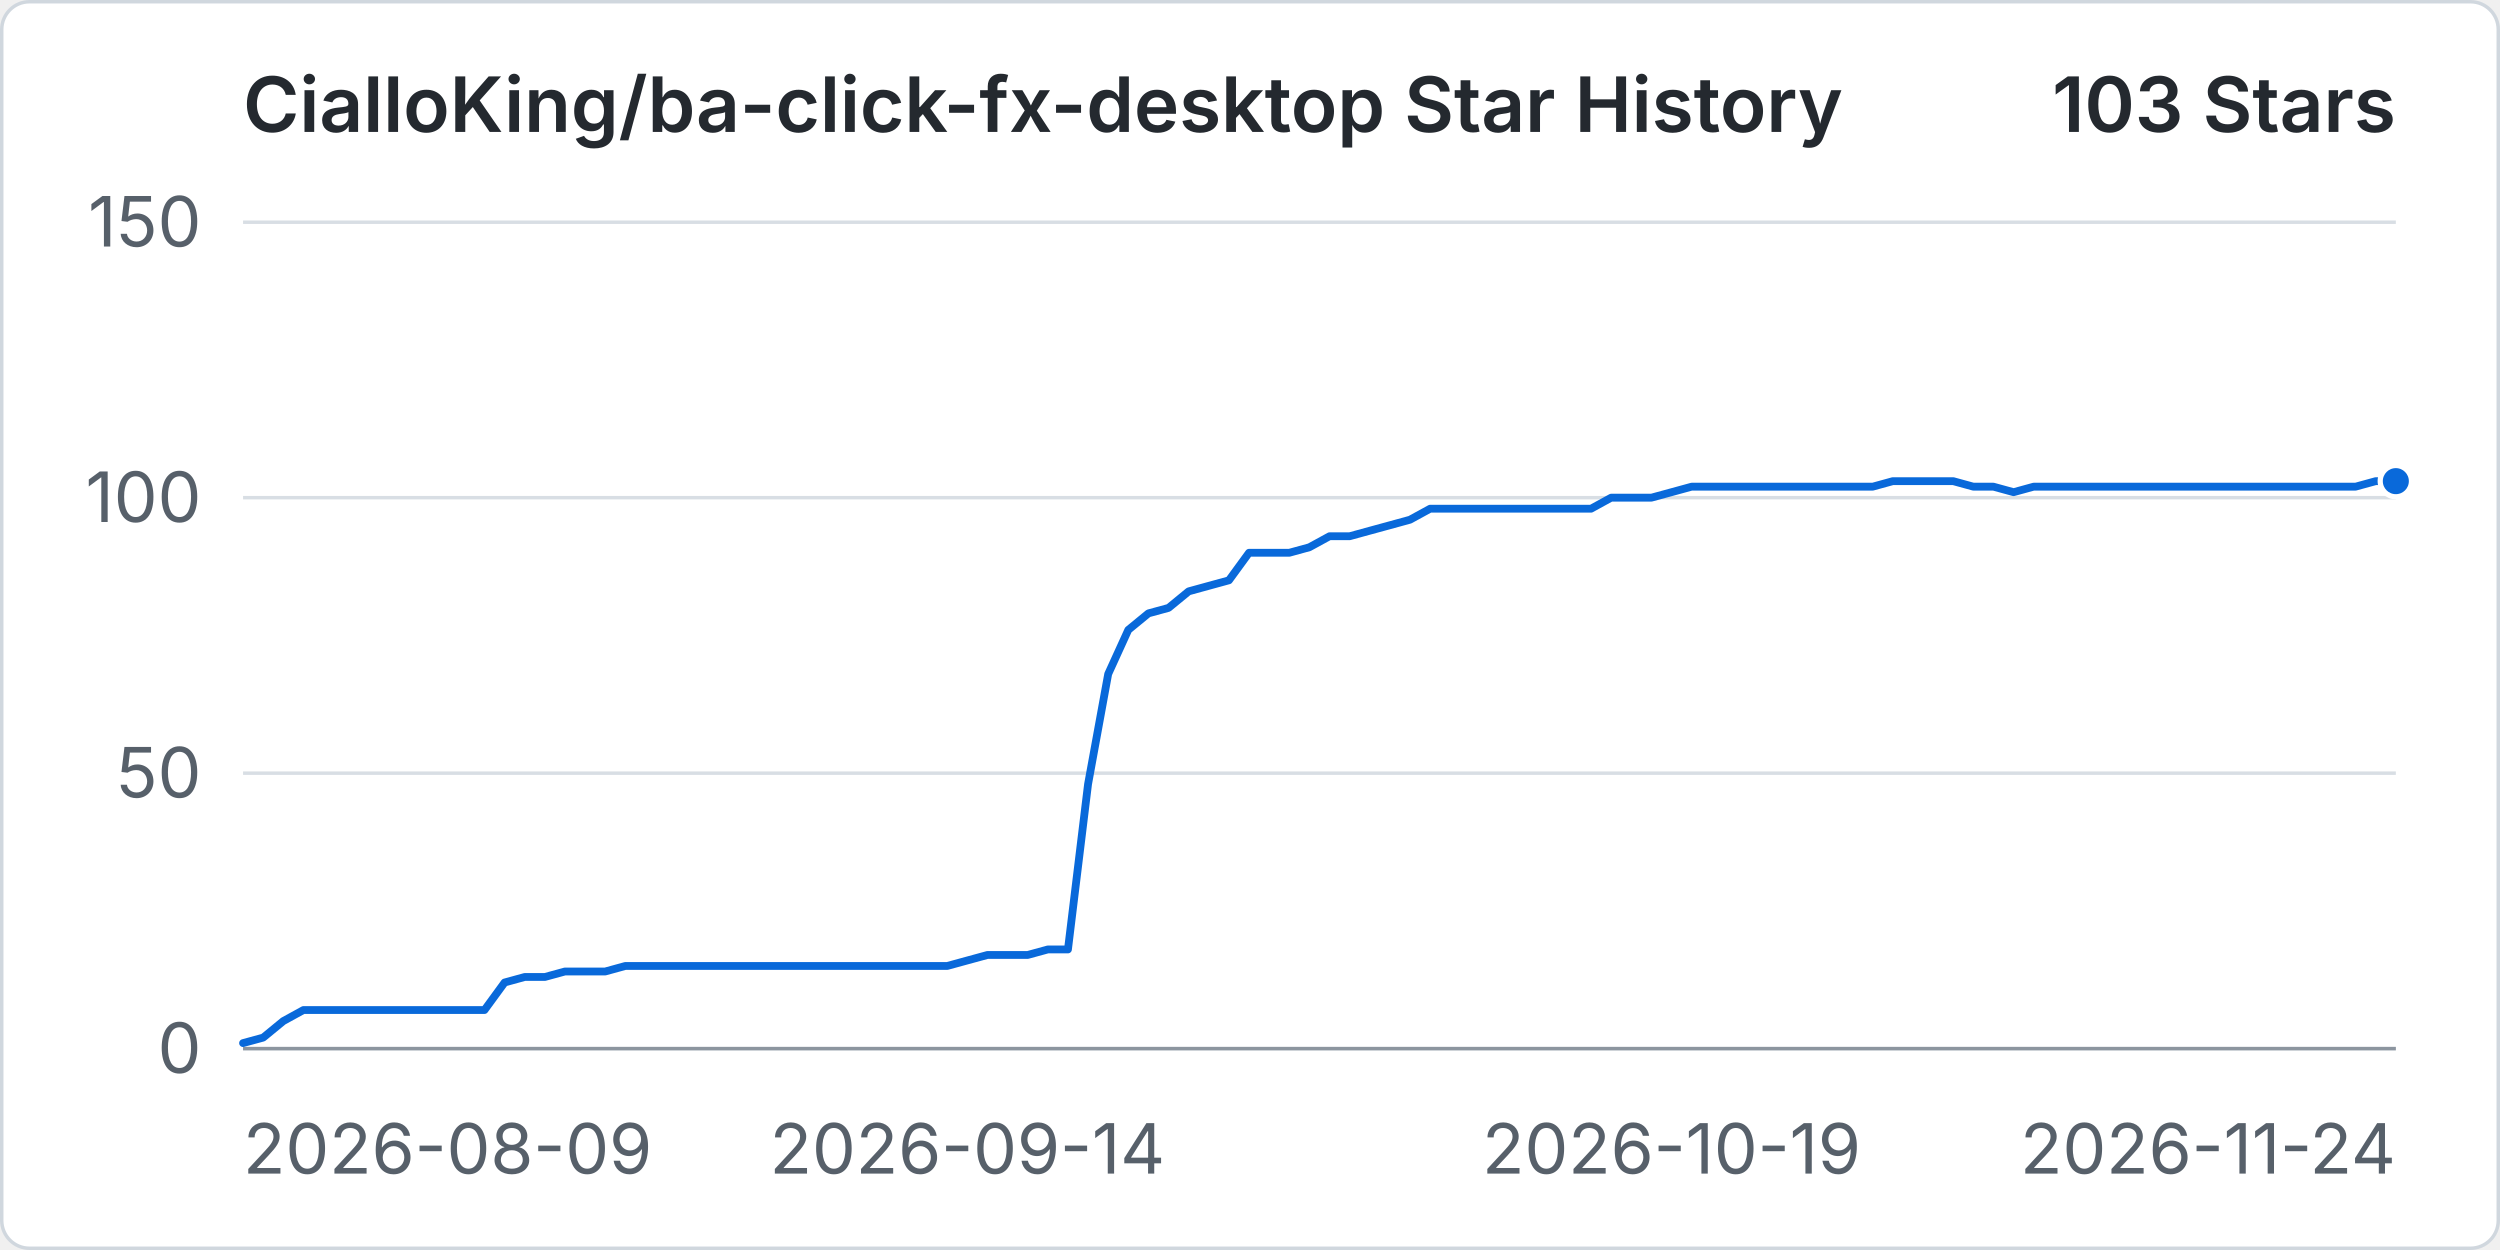
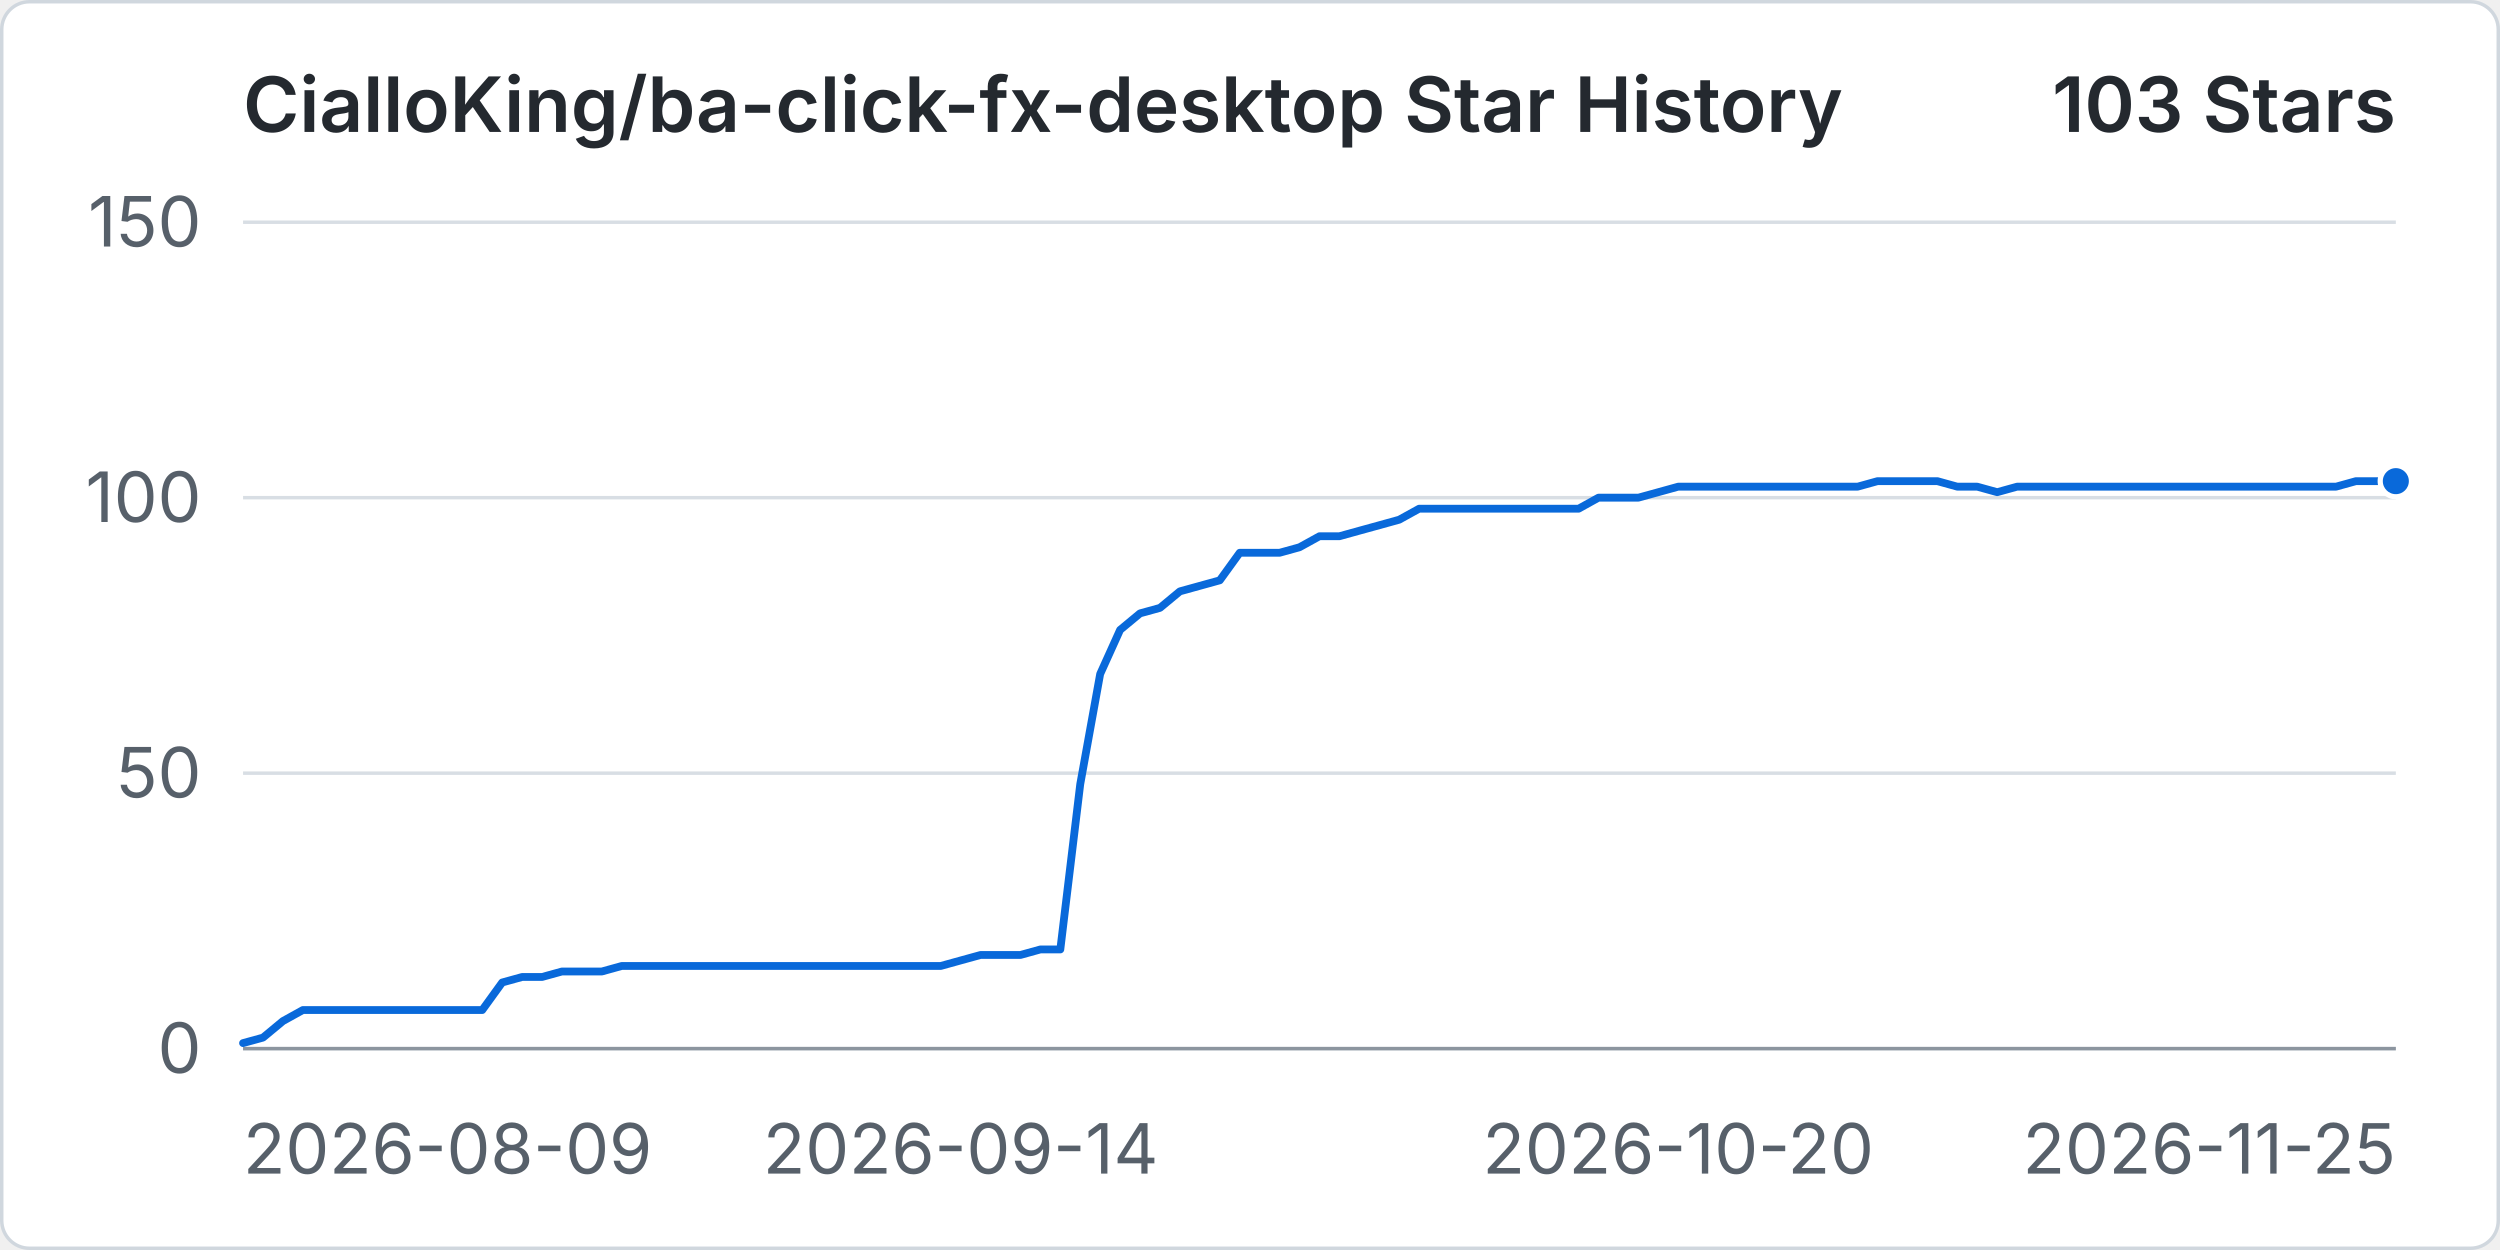
<svg xmlns="http://www.w3.org/2000/svg" width="960" height="480" viewBox="0 0 720 360" role="img" aria-labelledby="title desc">
  <rect x="0.5" y="0.5" width="719" height="359" rx="8" fill="#ffffff" stroke="#d0d7de" />
  <text x="70" y="38" fill="#24292f" font-family="-apple-system, BlinkMacSystemFont, 'Segoe UI', sans-serif" font-size="22" font-weight="600">CialloKing/ba-click-fx-desktop Star History</text>
  <text x="690" y="38" text-anchor="end" fill="#24292f" font-family="-apple-system, BlinkMacSystemFont, 'Segoe UI', sans-serif" font-size="22" font-weight="600">103 Stars</text>
  <line x1="70" y1="302" x2="690" y2="302" stroke="#d8dee4" stroke-width="1" />
  <text x="58" y="309" text-anchor="end" fill="#57606a" font-family="-apple-system, BlinkMacSystemFont, 'Segoe UI', sans-serif" font-size="20">0</text>
  <line x1="70" y1="222.67" x2="690" y2="222.67" stroke="#d8dee4" stroke-width="1" />
  <text x="58" y="229.67" text-anchor="end" fill="#57606a" font-family="-apple-system, BlinkMacSystemFont, 'Segoe UI', sans-serif" font-size="20">50</text>
  <line x1="70" y1="143.33" x2="690" y2="143.33" stroke="#d8dee4" stroke-width="1" />
  <text x="58" y="150.33" text-anchor="end" fill="#57606a" font-family="-apple-system, BlinkMacSystemFont, 'Segoe UI', sans-serif" font-size="20">100</text>
  <line x1="70" y1="64" x2="690" y2="64" stroke="#d8dee4" stroke-width="1" />
  <text x="58" y="71" text-anchor="end" fill="#57606a" font-family="-apple-system, BlinkMacSystemFont, 'Segoe UI', sans-serif" font-size="20">150</text>
  <line x1="70" y1="302" x2="690" y2="302" stroke="#8c959f" stroke-width="1" />
  <text x="70" y="338" text-anchor="start" fill="#57606a" font-family="-apple-system, BlinkMacSystemFont, 'Segoe UI', sans-serif" font-size="20">2026-08-09</text>
-   <text x="278.6" y="338" text-anchor="middle" fill="#57606a" font-family="-apple-system, BlinkMacSystemFont, 'Segoe UI', sans-serif" font-size="20">2026-09-14</text>
-   <text x="481.4" y="338" text-anchor="middle" fill="#57606a" font-family="-apple-system, BlinkMacSystemFont, 'Segoe UI', sans-serif" font-size="20">2026-10-19</text>
-   <text x="690" y="338" text-anchor="end" fill="#57606a" font-family="-apple-system, BlinkMacSystemFont, 'Segoe UI', sans-serif" font-size="20">2026-11-24</text>
-   <path data-series="stars" d="M 70 300.41 L 75.79 298.83 L 81.59 294.07 L 87.38 290.89 L 93.18 290.89 L 98.97 290.89 L 104.77 290.89 L 110.56 290.89 L 116.36 290.89 L 122.15 290.89 L 127.94 290.89 L 133.74 290.89 L 139.53 290.89 L 145.33 282.96 L 151.12 281.37 L 156.92 281.37 L 162.71 279.79 L 168.5 279.79 L 174.3 279.79 L 180.09 278.2 L 185.89 278.2 L 191.68 278.2 L 197.48 278.2 L 203.27 278.2 L 209.07 278.2 L 214.86 278.2 L 220.65 278.2 L 226.45 278.2 L 232.24 278.2 L 238.04 278.2 L 243.83 278.2 L 249.63 278.2 L 255.42 278.2 L 261.21 278.2 L 267.01 278.2 L 272.8 278.2 L 278.6 276.61 L 284.39 275.03 L 290.19 275.03 L 295.98 275.03 L 301.78 273.44 L 307.57 273.44 L 313.36 225.84 L 319.16 194.11 L 324.95 181.41 L 330.75 176.65 L 336.54 175.07 L 342.34 170.31 L 348.13 168.72 L 353.93 167.13 L 359.72 159.2 L 365.51 159.2 L 371.31 159.2 L 377.1 157.61 L 382.9 154.44 L 388.69 154.44 L 394.49 152.85 L 400.28 151.27 L 406.07 149.68 L 411.87 146.51 L 417.66 146.51 L 423.46 146.51 L 429.25 146.51 L 435.05 146.51 L 440.84 146.51 L 446.64 146.51 L 452.43 146.51 L 458.22 146.51 L 464.02 143.33 L 469.81 143.33 L 475.61 143.33 L 481.4 141.75 L 487.2 140.16 L 492.99 140.16 L 498.79 140.16 L 504.58 140.16 L 510.37 140.16 L 516.17 140.16 L 521.96 140.16 L 527.76 140.16 L 533.55 140.16 L 539.35 140.16 L 545.14 138.57 L 550.93 138.57 L 556.73 138.57 L 562.52 138.57 L 568.32 140.16 L 574.11 140.16 L 579.91 141.75 L 585.7 140.16 L 591.5 140.16 L 597.29 140.16 L 603.08 140.16 L 608.88 140.16 L 614.67 140.16 L 620.47 140.16 L 626.26 140.16 L 632.06 140.16 L 637.85 140.16 L 643.64 140.16 L 649.44 140.16 L 655.23 140.16 L 661.03 140.16 L 666.82 140.16 L 672.62 140.16 L 678.41 140.16 L 684.21 138.57 L 690 138.57" fill="none" stroke="#0969da" stroke-width="3" stroke-linecap="round" stroke-linejoin="round" vector-effect="non-scaling-stroke" />
+   <text x="276.67" y="338" text-anchor="middle" fill="#57606a" font-family="-apple-system, BlinkMacSystemFont, 'Segoe UI', sans-serif" font-size="20">2026-09-14</text>
+   <text x="483.33" y="338" text-anchor="middle" fill="#57606a" font-family="-apple-system, BlinkMacSystemFont, 'Segoe UI', sans-serif" font-size="20">2026-10-20</text>
+   <text x="690" y="338" text-anchor="end" fill="#57606a" font-family="-apple-system, BlinkMacSystemFont, 'Segoe UI', sans-serif" font-size="20">2026-11-25</text>
+   <path data-series="stars" d="M 70 300.41 L 75.74 298.83 L 81.48 294.07 L 87.22 290.89 L 92.96 290.89 L 98.7 290.89 L 104.44 290.89 L 110.19 290.89 L 115.93 290.89 L 121.67 290.89 L 127.41 290.89 L 133.15 290.89 L 138.89 290.89 L 144.63 282.96 L 150.37 281.37 L 156.11 281.37 L 161.85 279.79 L 167.59 279.79 L 173.33 279.79 L 179.07 278.2 L 184.81 278.2 L 190.56 278.2 L 196.3 278.2 L 202.04 278.2 L 207.78 278.2 L 213.52 278.2 L 219.26 278.2 L 225 278.2 L 230.74 278.2 L 236.48 278.2 L 242.22 278.2 L 247.96 278.2 L 253.7 278.2 L 259.44 278.2 L 265.19 278.2 L 270.93 278.2 L 276.67 276.61 L 282.41 275.03 L 288.15 275.03 L 293.89 275.03 L 299.63 273.44 L 305.37 273.44 L 311.11 225.84 L 316.85 194.11 L 322.59 181.41 L 328.33 176.65 L 334.07 175.07 L 339.81 170.31 L 345.56 168.72 L 351.3 167.13 L 357.04 159.2 L 362.78 159.2 L 368.52 159.2 L 374.26 157.61 L 380 154.44 L 385.74 154.44 L 391.48 152.85 L 397.22 151.27 L 402.96 149.68 L 408.7 146.51 L 414.44 146.51 L 420.19 146.51 L 425.93 146.51 L 431.67 146.51 L 437.41 146.51 L 443.15 146.51 L 448.89 146.51 L 454.63 146.51 L 460.37 143.33 L 466.11 143.33 L 471.85 143.33 L 477.59 141.75 L 483.33 140.16 L 489.07 140.16 L 494.81 140.16 L 500.56 140.16 L 506.3 140.16 L 512.04 140.16 L 517.78 140.16 L 523.52 140.16 L 529.26 140.16 L 535 140.16 L 540.74 138.57 L 546.48 138.57 L 552.22 138.57 L 557.96 138.57 L 563.7 140.16 L 569.44 140.16 L 575.19 141.75 L 580.93 140.16 L 586.67 140.16 L 592.41 140.16 L 598.15 140.16 L 603.89 140.16 L 609.63 140.16 L 615.37 140.16 L 621.11 140.16 L 626.85 140.16 L 632.59 140.16 L 638.33 140.16 L 644.07 140.16 L 649.81 140.16 L 655.56 140.16 L 661.3 140.16 L 667.04 140.16 L 672.78 140.16 L 678.52 138.57 L 684.26 138.57 L 690 138.57" fill="none" stroke="#0969da" stroke-width="3" stroke-linecap="round" stroke-linejoin="round" vector-effect="non-scaling-stroke" />
  <circle data-series="stars" cx="690" cy="138.57" r="4.5" fill="#0969da" stroke="#ffffff" stroke-width="2" vector-effect="non-scaling-stroke" />
</svg>
